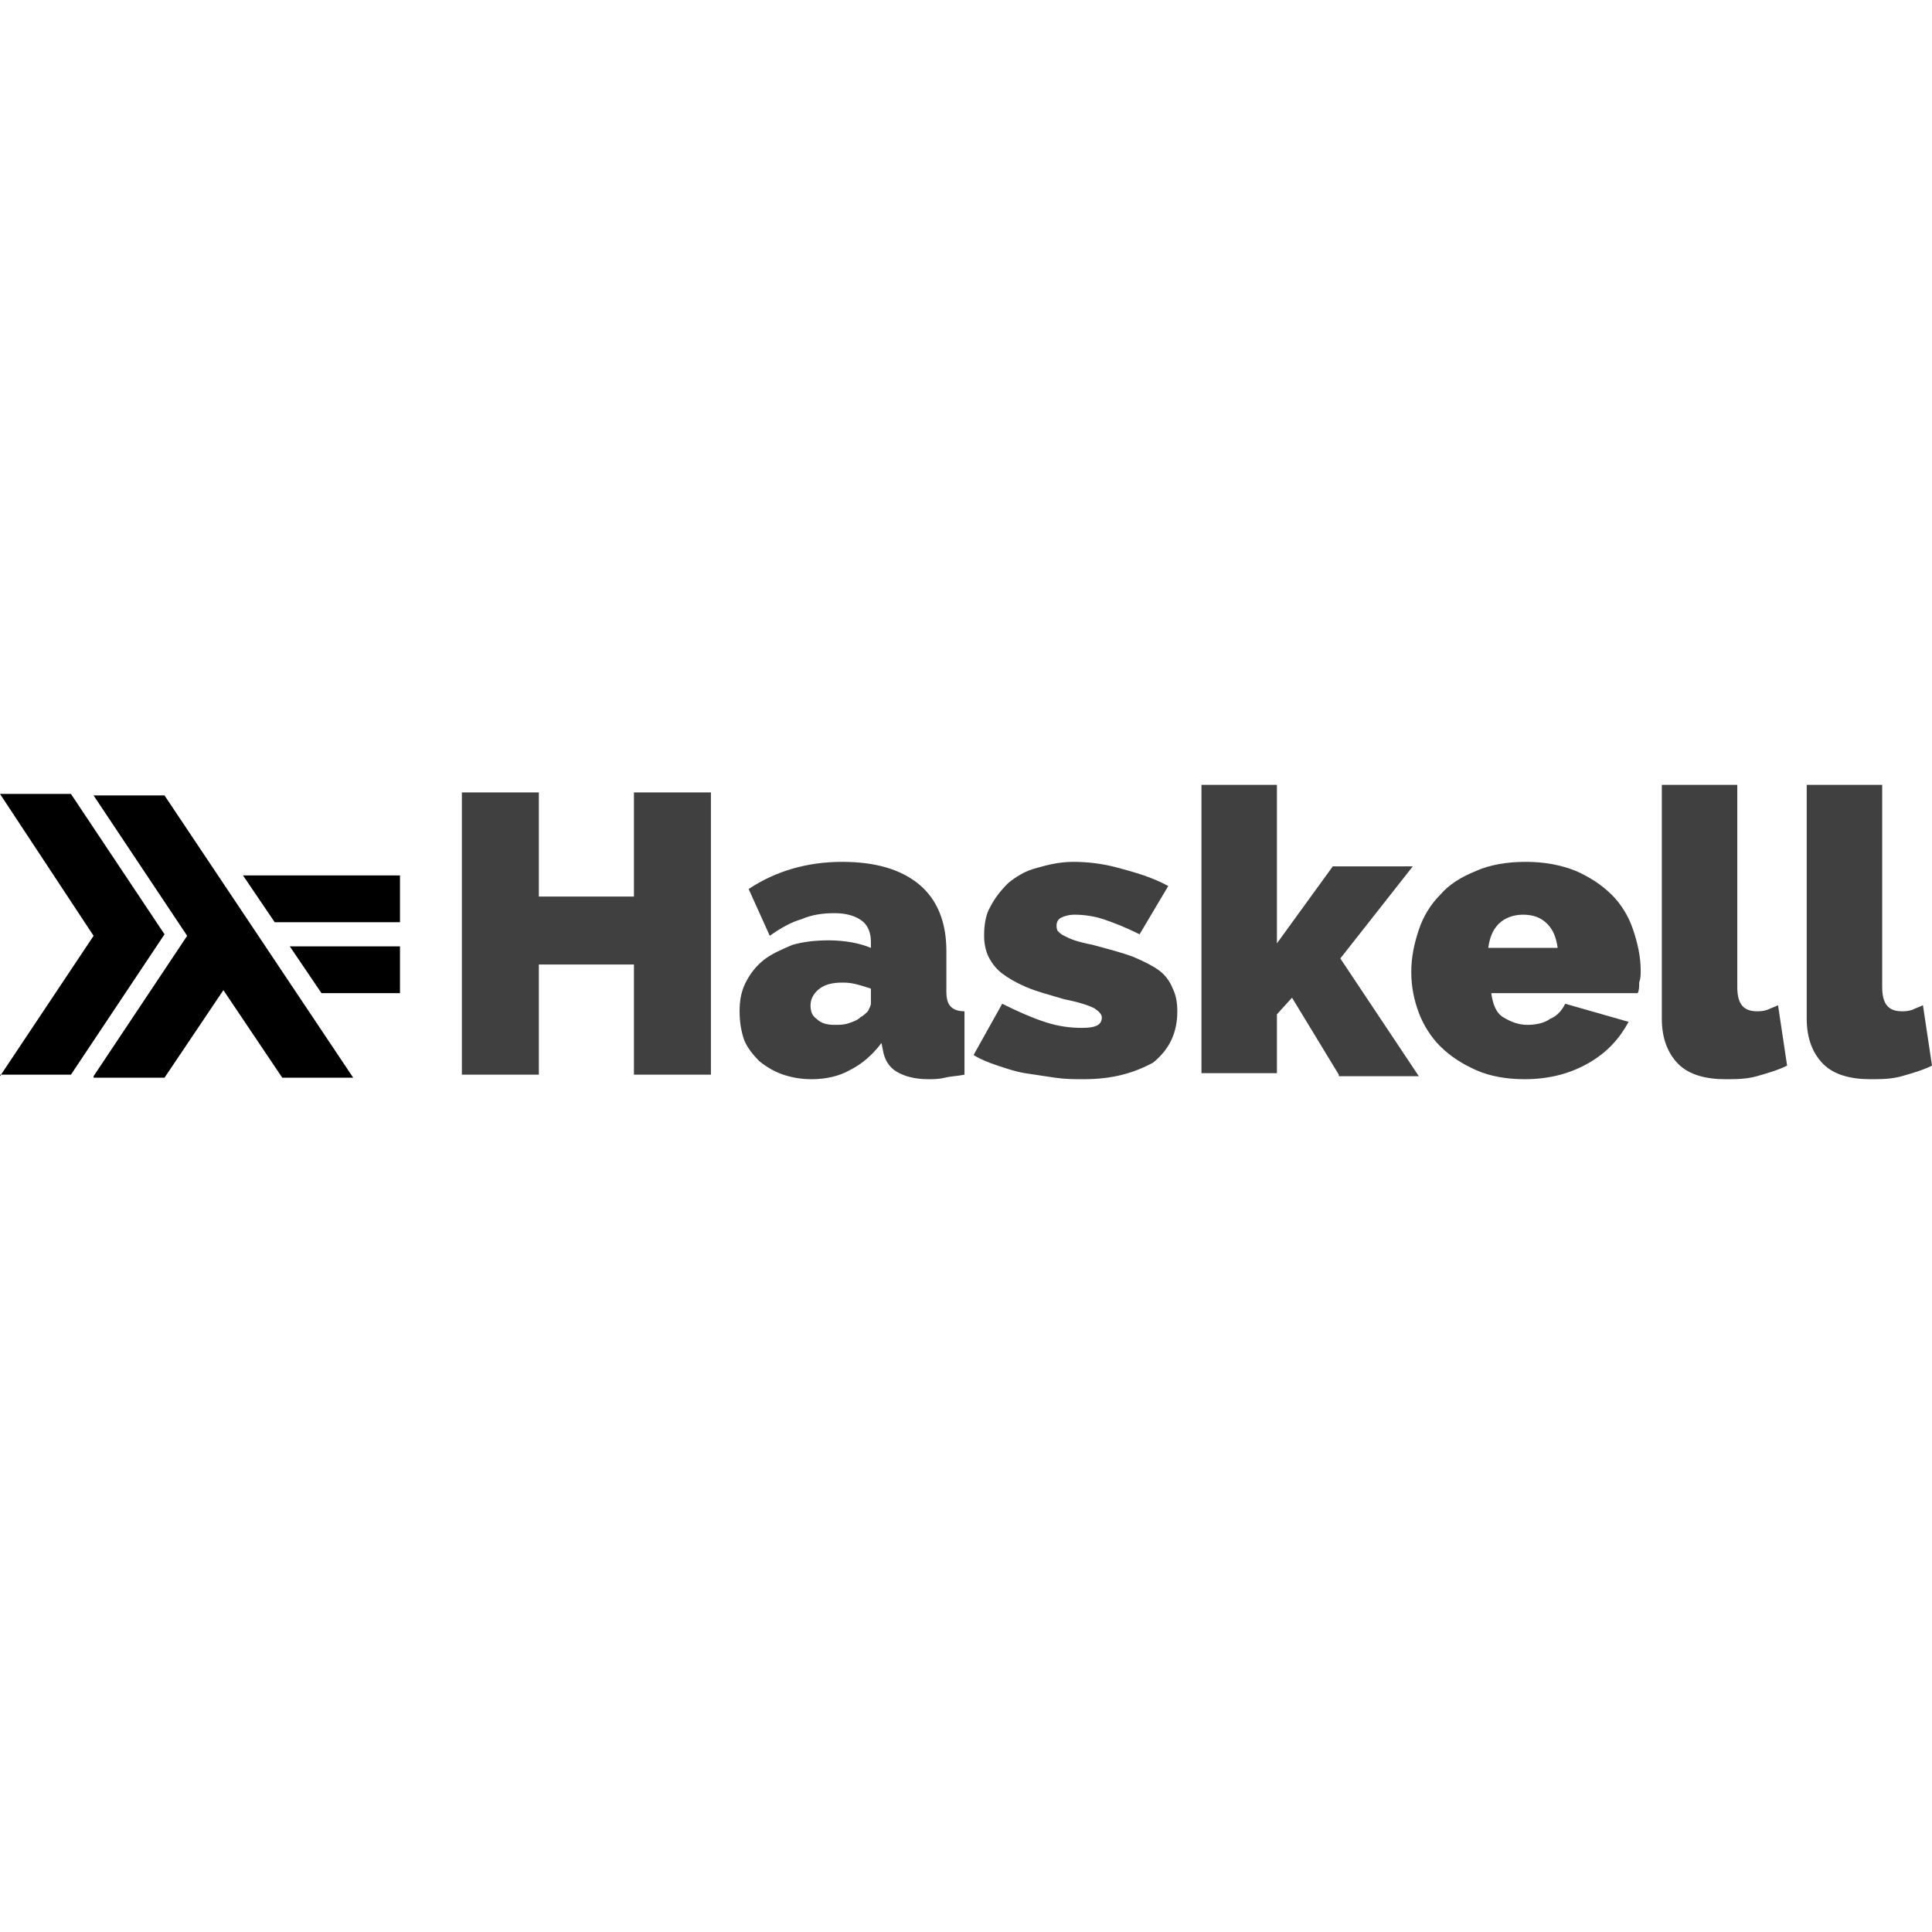
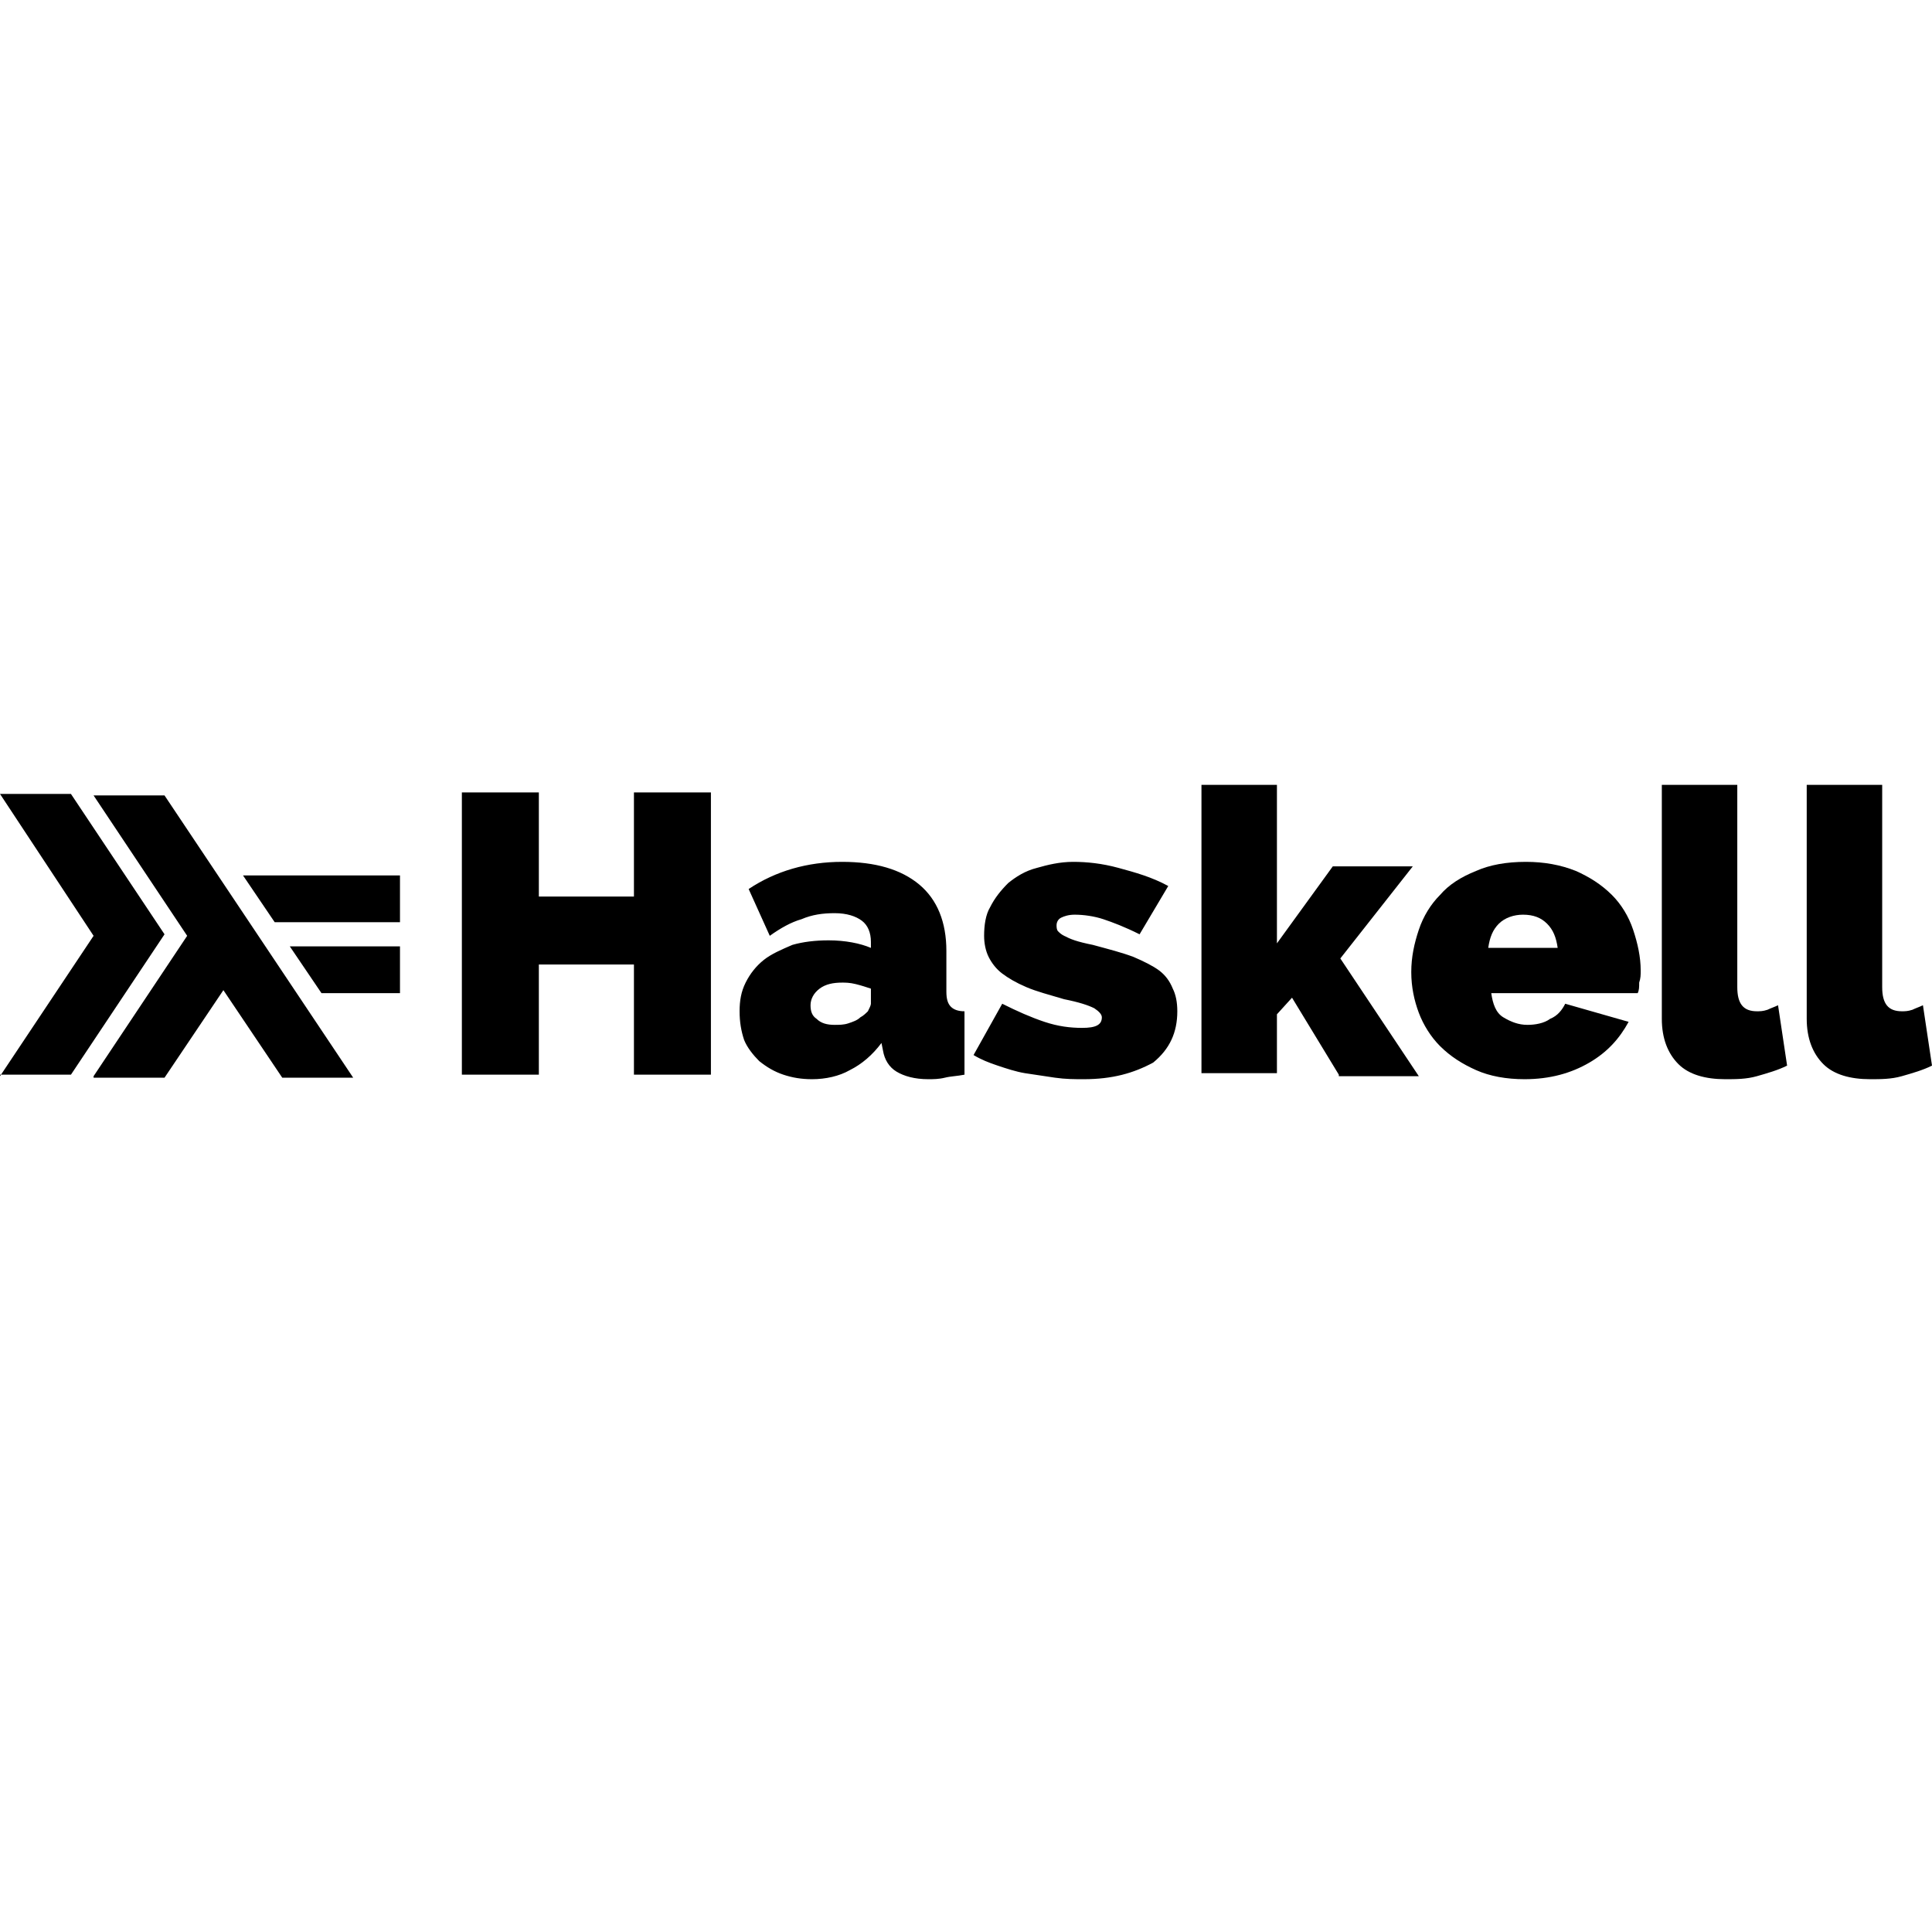
<svg xmlns="http://www.w3.org/2000/svg" enable-background="new 0 0 128 128" version="1.1" viewBox="0 0 128 128" xml:space="preserve">
-   <path fill="#333333" opacity="0.937" d="m47.1 52.5v18.7h-5.1v-7.3h-6.3v7.3h-5.1v-18.7h5.1v6.9h6.3v-6.9h5.1zm6.7 19c-0.7 0-1.3-0.1-1.9-0.3s-1.1-0.5-1.6-0.9c-0.4-0.4-0.8-0.9-1-1.4-0.2-0.6-0.3-1.2-0.3-1.9s0.1-1.3 0.4-1.9 0.7-1.1 1.2-1.5 1.2-0.7 1.9-1c0.7-0.2 1.5-0.3 2.4-0.3 1.1 0 2.1 0.2 2.8 0.5v-0.4c0-0.6-0.2-1.1-0.6-1.4s-1-0.5-1.8-0.5-1.5 0.1-2.2 0.4c-0.7 0.2-1.4 0.6-2.1 1.1l-1.4-3.1c1.8-1.2 3.9-1.8 6.2-1.8 2.2 0 3.9 0.5 5.1 1.5s1.8 2.5 1.8 4.4v2.7c0 0.5 0.1 0.8 0.3 1s0.5 0.3 0.9 0.3v4.2c-0.5 0.1-0.9 0.1-1.3 0.2s-0.8 0.1-1.1 0.1c-0.9 0-1.6-0.2-2.1-0.5s-0.8-0.8-0.9-1.4l-0.1-0.5c-0.6 0.8-1.3 1.4-2.1 1.8-0.7 0.4-1.6 0.6-2.5 0.6zm1.5-3.6c0.3 0 0.6 0 0.9-0.1s0.6-0.2 0.8-0.4c0.2-0.1 0.4-0.3 0.5-0.4 0.1-0.2 0.2-0.4 0.2-0.5v-1c-0.3-0.1-0.6-0.2-1-0.3s-0.7-0.1-0.9-0.1c-0.6 0-1.1 0.1-1.5 0.4s-0.6 0.7-0.6 1.1 0.1 0.7 0.4 0.9c0.3 0.3 0.7 0.4 1.2 0.4zm16.5 3.6c-0.6 0-1.2 0-1.9-0.1s-1.3-0.2-2-0.3c-0.6-0.1-1.2-0.3-1.8-0.5s-1.1-0.4-1.6-0.7l1.9-3.4c1 0.5 1.9 0.9 2.8 1.2s1.7 0.4 2.5 0.4c0.9 0 1.3-0.2 1.3-0.7 0-0.2-0.2-0.4-0.5-0.6-0.4-0.2-1-0.4-2-0.6-1-0.3-1.8-0.5-2.5-0.8s-1.2-0.6-1.6-0.9-0.7-0.7-0.9-1.1-0.3-0.9-0.3-1.4c0-0.7 0.1-1.4 0.4-1.9 0.3-0.6 0.7-1.1 1.2-1.6 0.5-0.4 1.1-0.8 1.9-1 0.7-0.2 1.5-0.4 2.4-0.4s1.9 0.1 3 0.4 2.2 0.6 3.3 1.2l-1.9 3.2c-1-0.5-1.8-0.8-2.4-1s-1.3-0.3-1.9-0.3c-0.4 0-0.7 0.1-0.9 0.2s-0.3 0.3-0.3 0.5c0 0.1 0 0.3 0.1 0.4s0.2 0.2 0.4 0.3 0.4 0.2 0.7 0.3 0.7 0.2 1.2 0.3c1.1 0.3 1.9 0.5 2.7 0.8 0.7 0.3 1.3 0.6 1.7 0.9s0.7 0.7 0.9 1.2c0.2 0.4 0.3 0.9 0.3 1.5 0 1.4-0.5 2.5-1.6 3.4-1.3 0.7-2.7 1.1-4.6 1.1zm16.9-0.3-3.1-5.1-1 1.1v3.9h-5v-19.1h5v10.5l3.7-5.1h5.3l-4.8 6.1 5.2 7.8h-5.3v-0.1z" />
-   <path fill="#333333" opacity="0.937" d="m101 71.5c-1.2 0-2.3-0.2-3.2-0.6s-1.7-0.9-2.4-1.6c-0.6-0.6-1.1-1.4-1.4-2.2s-0.5-1.7-0.5-2.7 0.2-1.9 0.5-2.8 0.8-1.7 1.4-2.3c0.6-0.7 1.4-1.2 2.4-1.6 0.9-0.4 2-0.6 3.3-0.6 1.2 0 2.3 0.2 3.3 0.6 0.9 0.4 1.7 0.9 2.4 1.6 0.6 0.6 1.1 1.4 1.4 2.3s0.5 1.8 0.5 2.7c0 0.3 0 0.5-0.1 0.8 0 0.3 0 0.5-0.1 0.7h-9.7c0.1 0.7 0.3 1.3 0.8 1.6s1 0.5 1.6 0.5c0.5 0 1.1-0.1 1.5-0.4 0.5-0.2 0.8-0.6 1-1l4.2 1.2c-0.6 1.1-1.4 2-2.6 2.7s-2.6 1.1-4.3 1.1zm2.2-8.7c-0.1-0.7-0.3-1.2-0.7-1.6s-0.9-0.6-1.6-0.6c-0.6 0-1.2 0.2-1.6 0.6s-0.6 0.9-0.7 1.6h4.6zm6.9-10.8h5v13.4c0 1.1 0.4 1.6 1.3 1.6 0.2 0 0.4 0 0.7-0.1 0.2-0.1 0.5-0.2 0.7-0.3l0.6 4c-0.6 0.3-1.3 0.5-2 0.7s-1.4 0.2-2.1 0.2c-1.3 0-2.4-0.3-3.1-1s-1.1-1.7-1.1-3v-15.5zm9.6 0h5v13.4c0 1.1 0.4 1.6 1.3 1.6 0.2 0 0.4 0 0.7-0.1 0.2-0.1 0.5-0.2 0.7-0.3l0.6 4c-0.6 0.3-1.3 0.5-2 0.7s-1.4 0.2-2.1 0.2c-1.3 0-2.4-0.3-3.1-1s-1.1-1.7-1.1-3v-15.5z" />
+   <path d="m47.1 52.5v18.7h-5.1v-7.3h-6.3v7.3h-5.1v-18.7h5.1v6.9h6.3v-6.9h5.1zm6.7 19c-0.7 0-1.3-0.1-1.9-0.3s-1.1-0.5-1.6-0.9c-0.4-0.4-0.8-0.9-1-1.4-0.2-0.6-0.3-1.2-0.3-1.9s0.1-1.3 0.4-1.9 0.7-1.1 1.2-1.5 1.2-0.7 1.9-1c0.7-0.2 1.5-0.3 2.4-0.3 1.1 0 2.1 0.2 2.8 0.5v-0.4c0-0.6-0.2-1.1-0.6-1.4s-1-0.5-1.8-0.5-1.5 0.1-2.2 0.4c-0.7 0.2-1.4 0.6-2.1 1.1l-1.4-3.1c1.8-1.2 3.9-1.8 6.2-1.8 2.2 0 3.9 0.5 5.1 1.5s1.8 2.5 1.8 4.4v2.7c0 0.5 0.1 0.8 0.3 1s0.5 0.3 0.9 0.3v4.2c-0.5 0.1-0.9 0.1-1.3 0.2s-0.8 0.1-1.1 0.1c-0.9 0-1.6-0.2-2.1-0.5s-0.8-0.8-0.9-1.4l-0.1-0.5c-0.6 0.8-1.3 1.4-2.1 1.8-0.7 0.4-1.6 0.6-2.5 0.6zm1.5-3.6c0.3 0 0.6 0 0.9-0.1s0.6-0.2 0.8-0.4c0.2-0.1 0.4-0.3 0.5-0.4 0.1-0.2 0.2-0.4 0.2-0.5v-1c-0.3-0.1-0.6-0.2-1-0.3s-0.7-0.1-0.9-0.1c-0.6 0-1.1 0.1-1.5 0.4s-0.6 0.7-0.6 1.1 0.1 0.7 0.4 0.9c0.3 0.3 0.7 0.4 1.2 0.4zm16.5 3.6c-0.6 0-1.2 0-1.9-0.1s-1.3-0.2-2-0.3c-0.6-0.1-1.2-0.3-1.8-0.5s-1.1-0.4-1.6-0.7l1.9-3.4c1 0.5 1.9 0.9 2.8 1.2s1.7 0.4 2.5 0.4c0.9 0 1.3-0.2 1.3-0.7 0-0.2-0.2-0.4-0.5-0.6-0.4-0.2-1-0.4-2-0.6-1-0.3-1.8-0.5-2.5-0.8s-1.2-0.6-1.6-0.9-0.7-0.7-0.9-1.1-0.3-0.9-0.3-1.4c0-0.7 0.1-1.4 0.4-1.9 0.3-0.6 0.7-1.1 1.2-1.6 0.5-0.4 1.1-0.8 1.9-1 0.7-0.2 1.5-0.4 2.4-0.4s1.9 0.1 3 0.4 2.2 0.6 3.3 1.2l-1.9 3.2c-1-0.5-1.8-0.8-2.4-1s-1.3-0.3-1.9-0.3c-0.4 0-0.7 0.1-0.9 0.2s-0.3 0.3-0.3 0.5c0 0.1 0 0.3 0.1 0.4s0.2 0.2 0.4 0.3 0.4 0.2 0.7 0.3 0.7 0.2 1.2 0.3c1.1 0.3 1.9 0.5 2.7 0.8 0.7 0.3 1.3 0.6 1.7 0.9s0.7 0.7 0.9 1.2c0.2 0.4 0.3 0.9 0.3 1.5 0 1.4-0.5 2.5-1.6 3.4-1.3 0.7-2.7 1.1-4.6 1.1zm16.9-0.3-3.1-5.1-1 1.1v3.9h-5v-19.1h5v10.5l3.7-5.1h5.3l-4.8 6.1 5.2 7.8h-5.3v-0.1z" />
+   <path d="m101 71.5c-1.2 0-2.3-0.2-3.2-0.6s-1.7-0.9-2.4-1.6c-0.6-0.6-1.1-1.4-1.4-2.2s-0.5-1.7-0.5-2.7 0.2-1.9 0.5-2.8 0.8-1.7 1.4-2.3c0.6-0.7 1.4-1.2 2.4-1.6 0.9-0.4 2-0.6 3.3-0.6 1.2 0 2.3 0.2 3.3 0.6 0.9 0.4 1.7 0.9 2.4 1.6 0.6 0.6 1.1 1.4 1.4 2.3s0.5 1.8 0.5 2.7c0 0.3 0 0.5-0.1 0.8 0 0.3 0 0.5-0.1 0.7h-9.7c0.1 0.7 0.3 1.3 0.8 1.6s1 0.5 1.6 0.5c0.5 0 1.1-0.1 1.5-0.4 0.5-0.2 0.8-0.6 1-1l4.2 1.2c-0.6 1.1-1.4 2-2.6 2.7s-2.6 1.1-4.3 1.1zm2.2-8.7c-0.1-0.7-0.3-1.2-0.7-1.6s-0.9-0.6-1.6-0.6c-0.6 0-1.2 0.2-1.6 0.6s-0.6 0.9-0.7 1.6h4.6zm6.9-10.8h5v13.4c0 1.1 0.4 1.6 1.3 1.6 0.2 0 0.4 0 0.7-0.1 0.2-0.1 0.5-0.2 0.7-0.3l0.6 4c-0.6 0.3-1.3 0.5-2 0.7s-1.4 0.2-2.1 0.2c-1.3 0-2.4-0.3-3.1-1s-1.1-1.7-1.1-3v-15.5zm9.6 0h5v13.4c0 1.1 0.4 1.6 1.3 1.6 0.2 0 0.4 0 0.7-0.1 0.2-0.1 0.5-0.2 0.7-0.3l0.6 4c-0.6 0.3-1.3 0.5-2 0.7s-1.4 0.2-2.1 0.2c-1.3 0-2.4-0.3-3.1-1s-1.1-1.7-1.1-3v-15.5z" />
  <path d="M0,71.3l6.2-9.3L0,52.6h4.7l6.2,9.3l-6.2,9.3H0z" />
  <path d="m6.2 71.3 6.2-9.3-6.2-9.3h4.7l12.5 18.7h-4.7l-3.9-5.8-3.9 5.8h-4.7z" />
  <path d="m21.3 65.8-2.1-3.1h7.3v3.1h-5.2zm-3.1-4.7-2.1-3.1h10.4v3.1h-8.3z" />
</svg>
